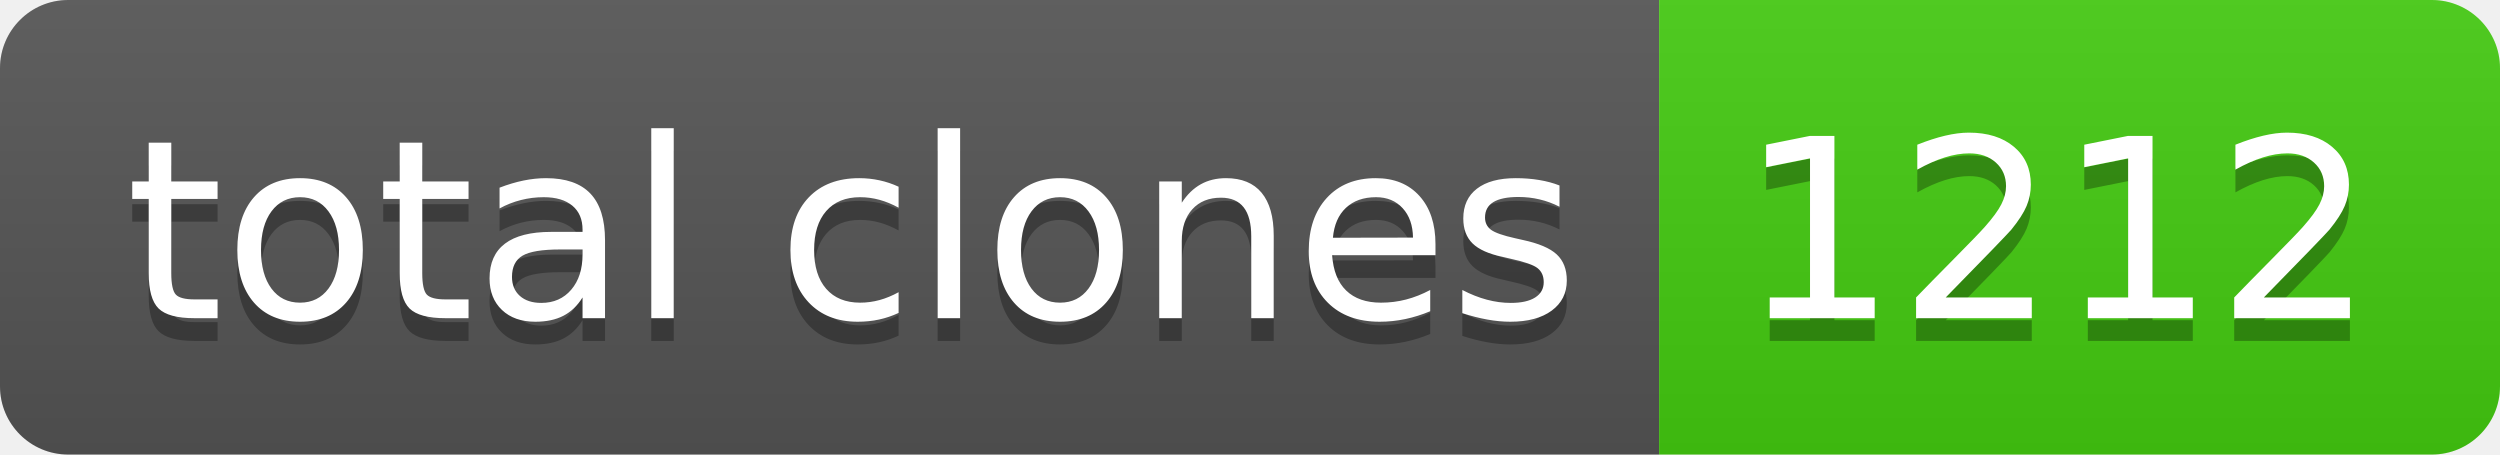
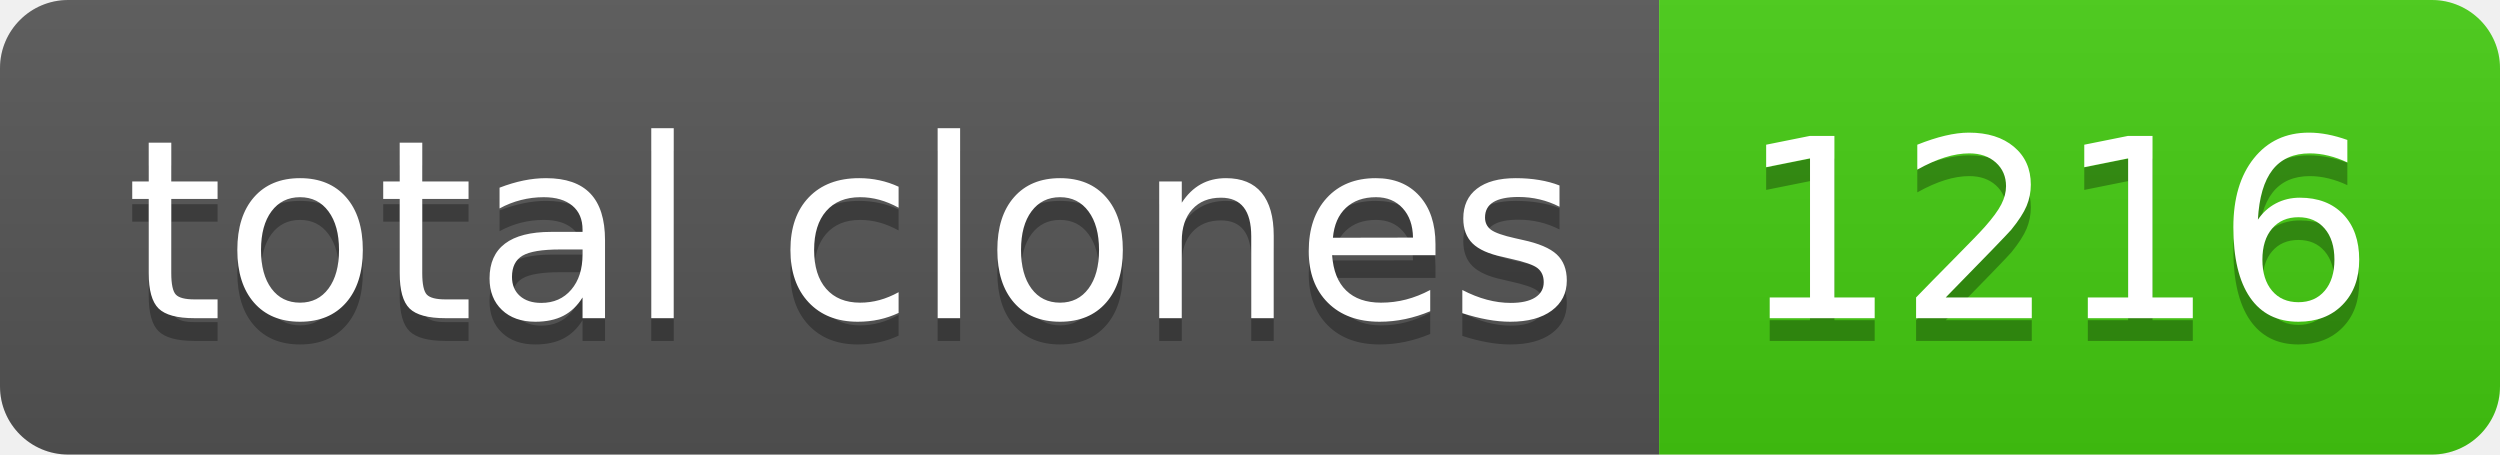
- <svg xmlns="http://www.w3.org/2000/svg" width="110" height="20" role="img" aria-label="total clones: 1212">
+ <svg xmlns="http://www.w3.org/2000/svg" width="110" height="20" role="img" aria-label="total clones: 1216">
  <linearGradient id="s" x2="0" y2="100%">
    <stop offset="0" stop-color="#bbb" stop-opacity=".1" />
    <stop offset="1" stop-opacity=".1" />
  </linearGradient>
  <clipPath id="r">
    <rect width="110" height="20" rx="3" fill="#fff" />
  </clipPath>
  <g clip-path="url(#r)">
    <rect width="73" height="20" fill="#555" />
    <rect x="73" width="37" height="20" fill="#4c1" />
    <rect width="110" height="20" fill="url(#s)" />
  </g>
  <g fill="#fff" text-anchor="middle" font-family="Verdana,Geneva,DejaVu Sans,sans-serif" text-rendering="geometricPrecision" font-size="110">
    <text aria-hidden="true" x="375" y="150" fill="#010101" fill-opacity=".3" transform="scale(.1)" textLength="630">total clones</text>
    <text x="375" y="140" transform="scale(.1)" fill="#fff" textLength="630">total clones</text>
-     <text aria-hidden="true" x="905" y="150" fill="#010101" fill-opacity=".3" transform="scale(.1)" textLength="270">1212</text>
-     <text x="905" y="140" transform="scale(.1)" fill="#fff" textLength="270">1212</text>
+     <text aria-hidden="true" x="905" y="150" fill="#010101" fill-opacity=".3" transform="scale(.1)" textLength="270">1216</text>
+     <text x="905" y="140" transform="scale(.1)" fill="#fff" textLength="270">1216</text>
  </g>
</svg>
